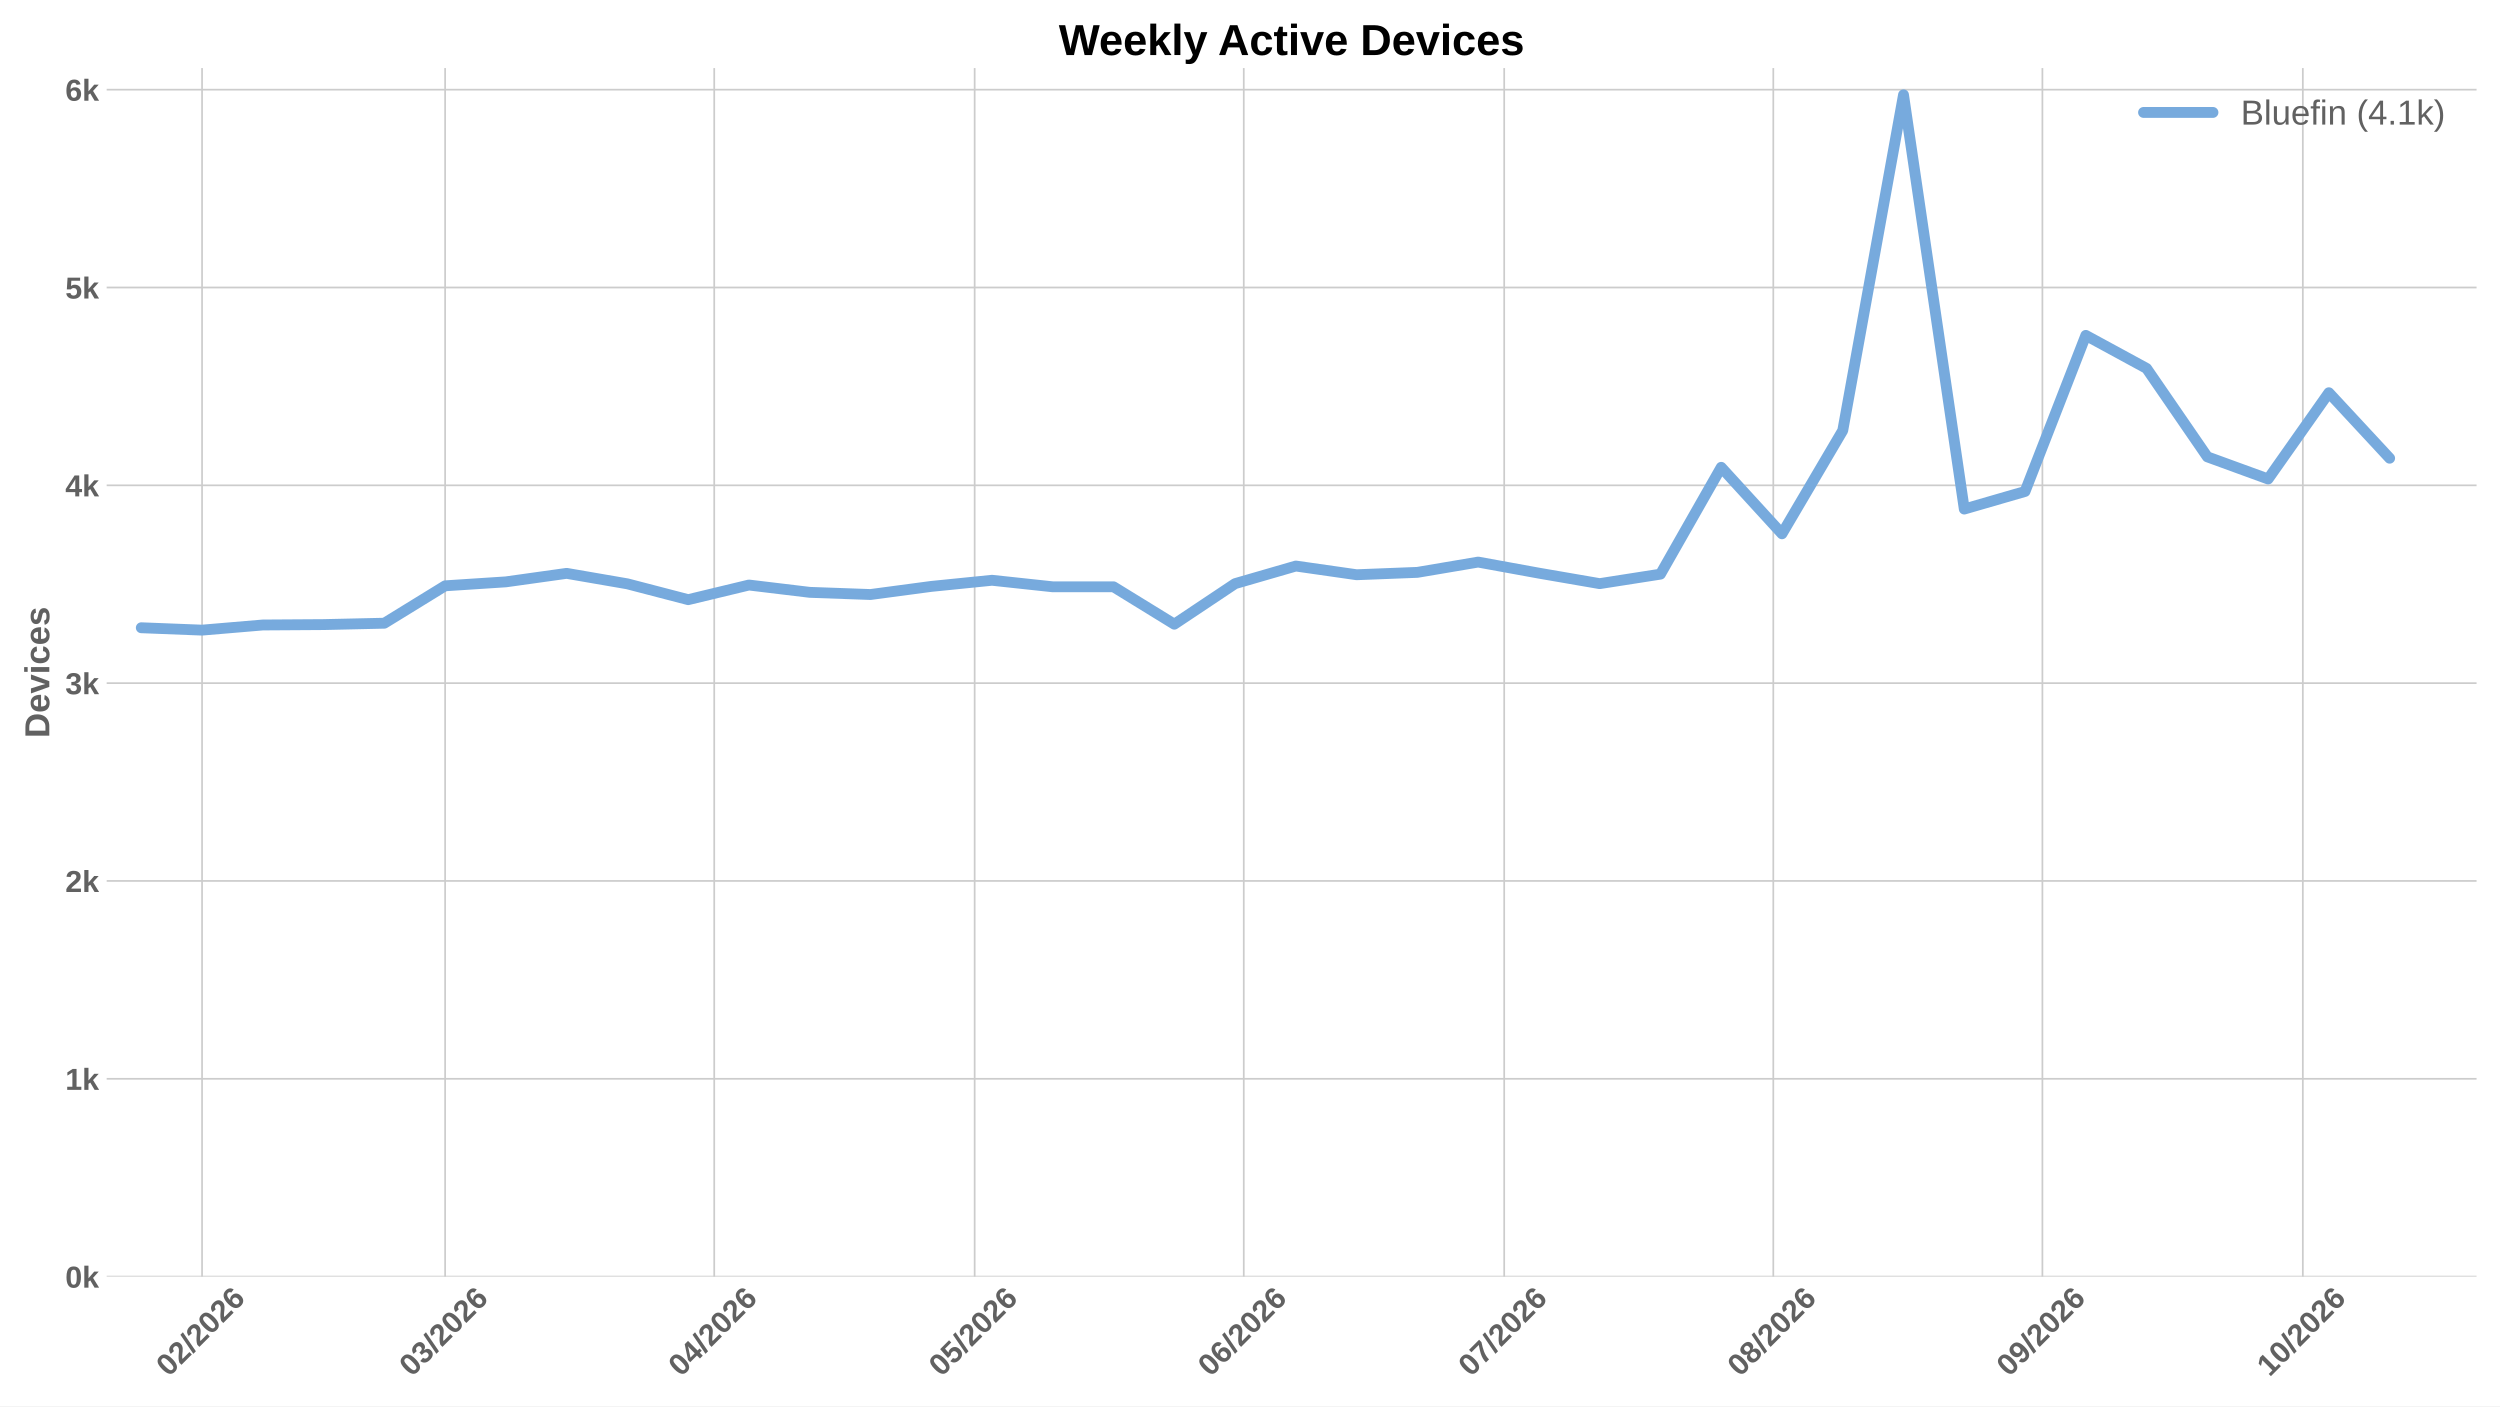
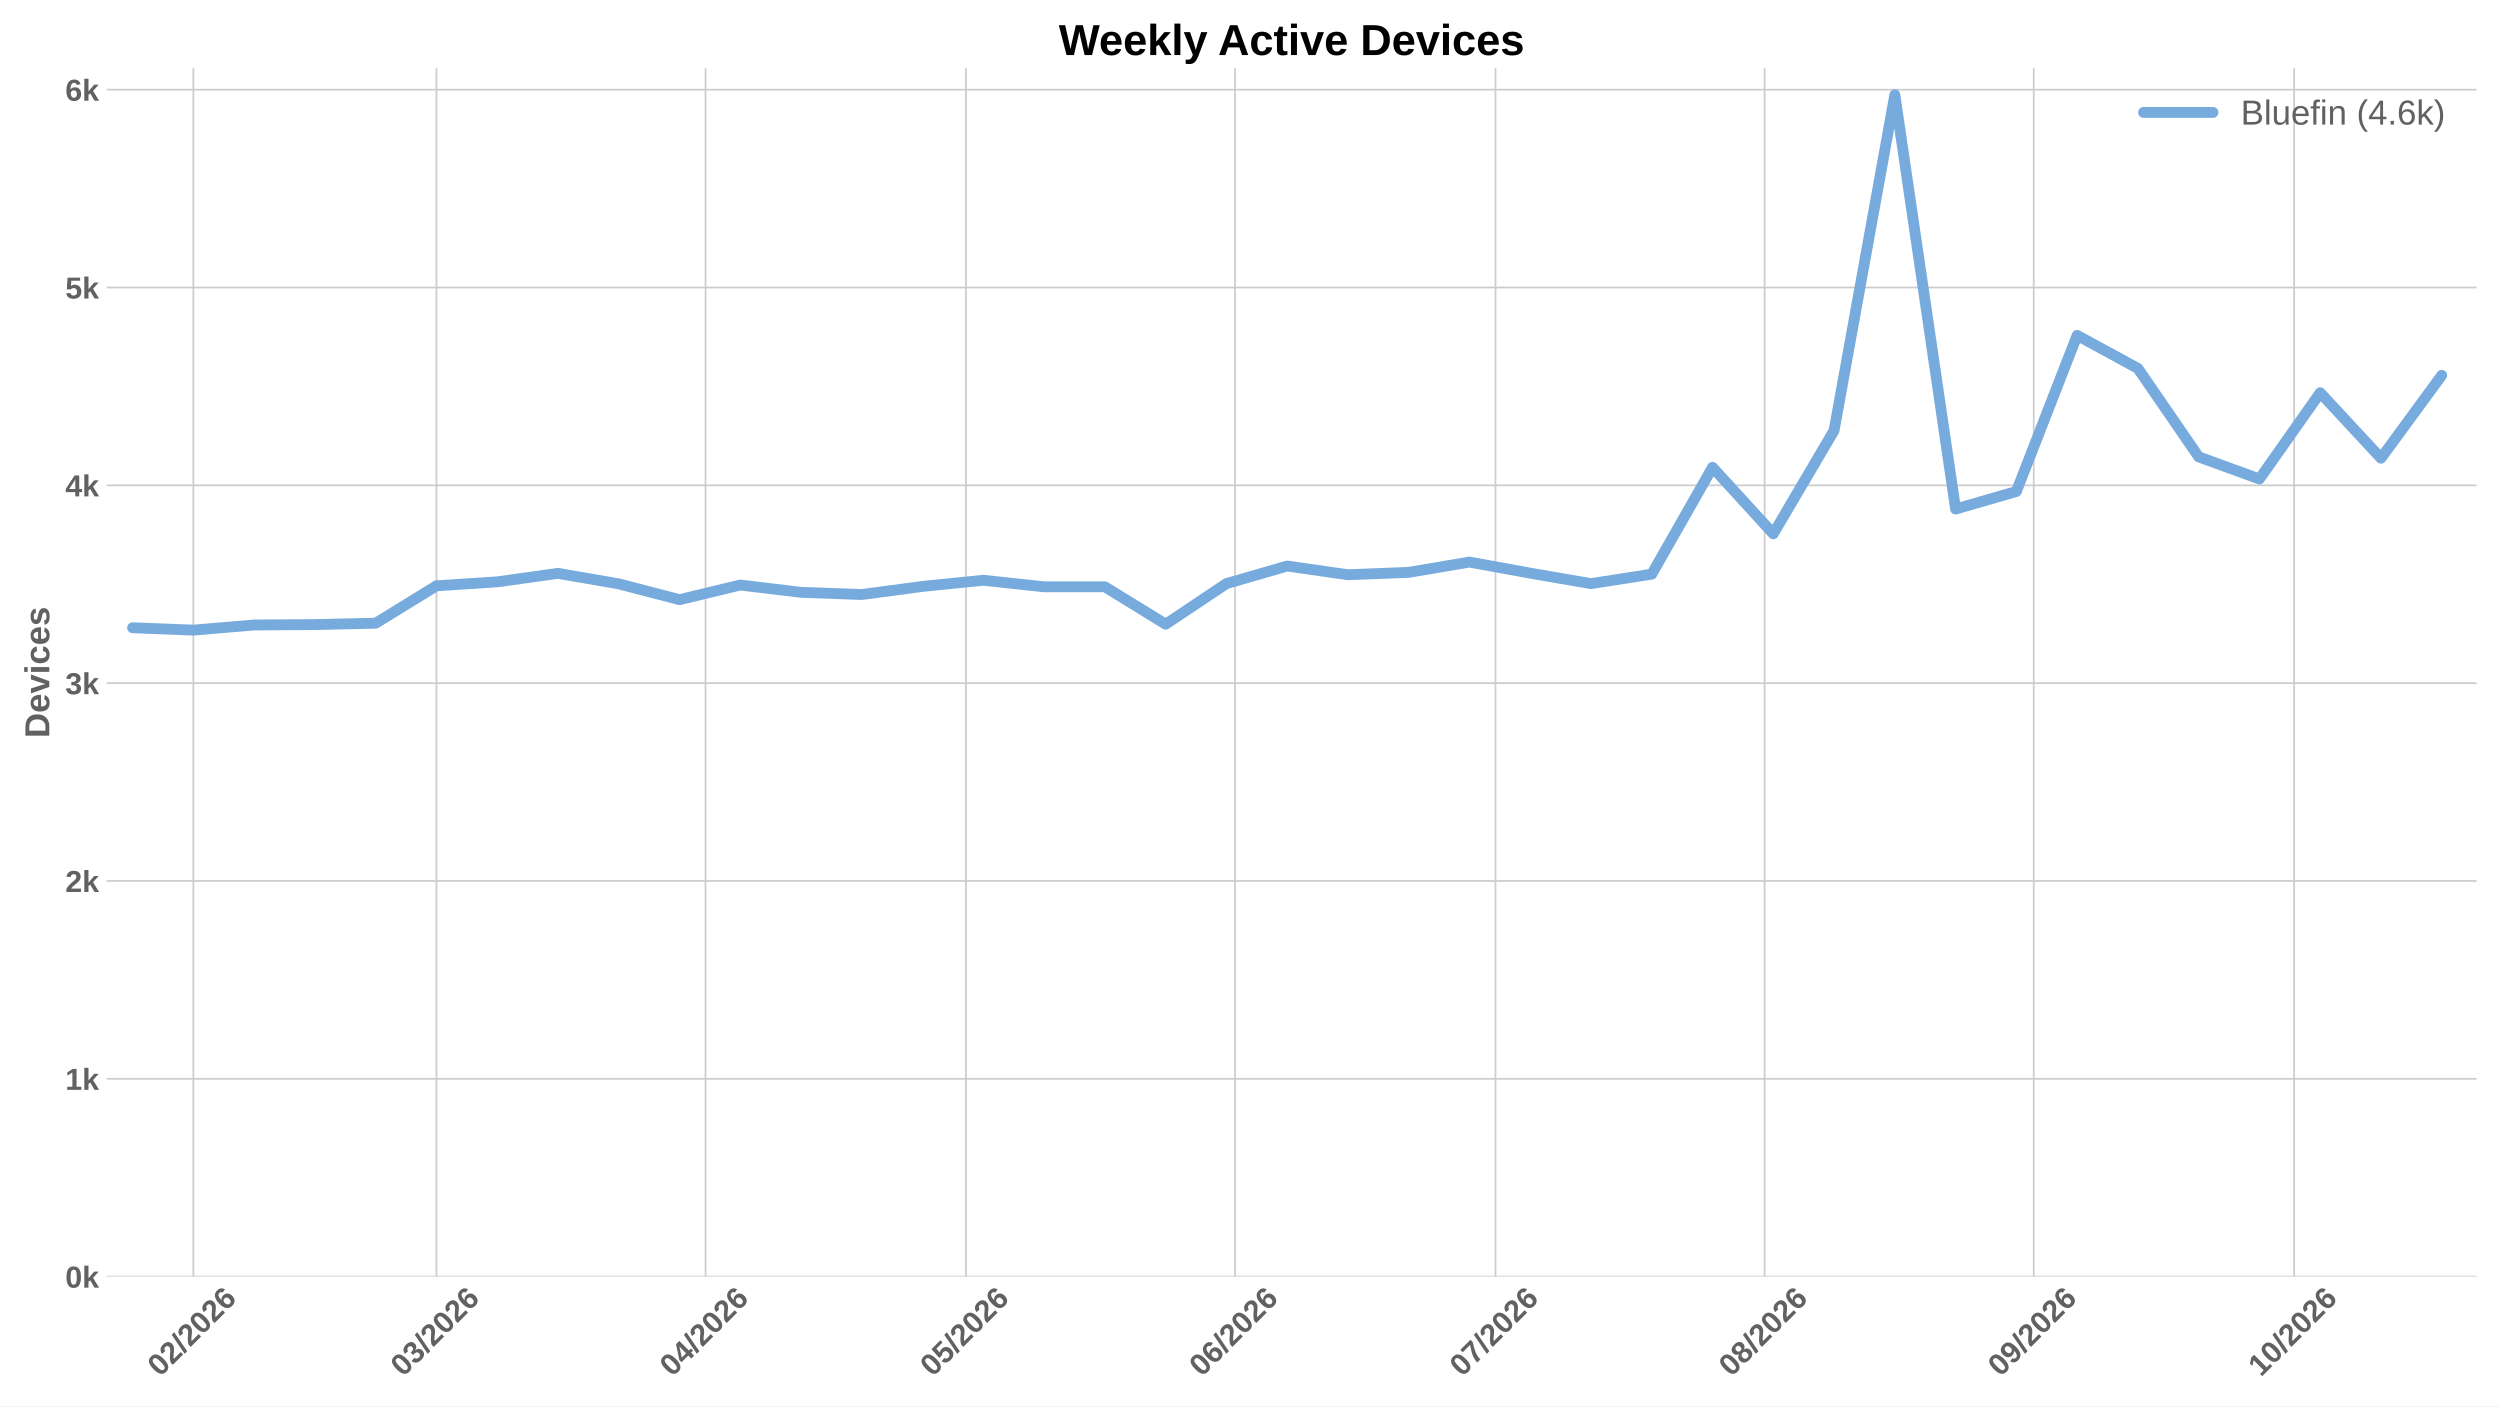
<svg xmlns="http://www.w3.org/2000/svg" xmlns:xlink="http://www.w3.org/1999/xlink" width="1152pt" height="648pt" viewBox="0 0 1152 648" version="1.1">
  <defs>
    <style type="text/css">*{stroke-linejoin: round; stroke-linecap: butt}</style>
  </defs>
  <g id="figure_1">
    <g id="patch_1">
      <path d="M 0 648  L 1152 648  L 1152 0  L 0 0  z " style="fill: #ffffff" />
    </g>
    <g id="axes_1">
      <g id="patch_2">
        <path d="M 49.156 588.262  L 1141.2 588.262  L 1141.2 31.361  L 49.156 31.361  z " style="fill: #ffffff" />
      </g>
      <g id="matplotlib.axis_1">
        <g id="xtick_1">
          <g id="line2d_1">
-             <path d="M 93.106 588.262  L 93.106 31.361  " clip-path="url(#p5985032cb1)" style="fill: none; stroke: #cccccc; stroke-width: 0.8; stroke-linecap: round" />
+             <path d="M 89.107 588.262  L 89.107 31.361  " clip-path="url(#pa1cce98c29)" style="fill: none; stroke: #cccccc; stroke-width: 0.8; stroke-linecap: round" />
          </g>
          <g id="line2d_2" />
          <g id="text_1">
-             <g style="fill: #616161" transform="translate(77.77791 634.7498) rotate(-45) scale(0.14 -0.14)">
+             <g style="fill: #616161" transform="translate(73.77824 634.7498) rotate(-45) scale(0.14 -0.14)">
              <defs>
                <path id="LiberationSans-Bold-13" d="M 3297 2203  Q 3297 1088 2914 512  Q 2531 -63 1766 -63  Q 253 -63 253 2203  Q 253 2994 418 3494  Q 584 3994 915 4231  Q 1247 4469 1791 4469  Q 2572 4469 2934 3903  Q 3297 3338 3297 2203  z M 2416 2203  Q 2416 2813 2356 3150  Q 2297 3488 2165 3634  Q 2034 3781 1784 3781  Q 1519 3781 1383 3632  Q 1247 3484 1189 3148  Q 1131 2813 1131 2203  Q 1131 1600 1192 1261  Q 1253 922 1386 775  Q 1519 628 1772 628  Q 2022 628 2158 783  Q 2294 938 2355 1278  Q 2416 1619 2416 2203  z " transform="scale(0.015625)" />
                <path id="LiberationSans-Bold-15" d="M 222 0  L 222 609  Q 394 988 711 1347  Q 1028 1706 1509 2097  Q 1972 2472 2158 2715  Q 2344 2959 2344 3194  Q 2344 3769 1766 3769  Q 1484 3769 1336 3617  Q 1188 3466 1144 3163  L 259 3213  Q 334 3825 717 4147  Q 1100 4469 1759 4469  Q 2472 4469 2853 4144  Q 3234 3819 3234 3231  Q 3234 2922 3112 2672  Q 2991 2422 2800 2211  Q 2609 2000 2376 1815  Q 2144 1631 1925 1456  Q 1706 1281 1526 1103  Q 1347 925 1259 722  L 3303 722  L 3303 0  L 222 0  z " transform="scale(0.015625)" />
                <path id="LiberationSans-Bold-12" d="M 63 -128  L 972 4638  L 1716 4638  L 822 -128  L 63 -128  z " transform="scale(0.015625)" />
                <path id="LiberationSans-Bold-19" d="M 3328 1441  Q 3328 738 2934 337  Q 2541 -63 1847 -63  Q 1069 -63 651 482  Q 234 1028 234 2100  Q 234 3278 657 3873  Q 1081 4469 1869 4469  Q 2428 4469 2751 4222  Q 3075 3975 3209 3456  L 2381 3341  Q 2263 3775 1850 3775  Q 1497 3775 1295 3422  Q 1094 3069 1094 2350  Q 1234 2584 1484 2709  Q 1734 2834 2050 2834  Q 2641 2834 2984 2459  Q 3328 2084 3328 1441  z M 2447 1416  Q 2447 1791 2273 1989  Q 2100 2188 1797 2188  Q 1506 2188 1331 2002  Q 1156 1816 1156 1509  Q 1156 1125 1339 873  Q 1522 622 1819 622  Q 2116 622 2281 833  Q 2447 1044 2447 1416  z " transform="scale(0.015625)" />
              </defs>
              <use xlink:href="#LiberationSans-Bold-13" />
              <use xlink:href="#LiberationSans-Bold-15" transform="translate(55.60938 0)" />
              <use xlink:href="#LiberationSans-Bold-12" transform="translate(111.2188 0)" />
              <use xlink:href="#LiberationSans-Bold-15" transform="translate(139 0)" />
              <use xlink:href="#LiberationSans-Bold-13" transform="translate(194.6094 0)" />
              <use xlink:href="#LiberationSans-Bold-15" transform="translate(250.2188 0)" />
              <use xlink:href="#LiberationSans-Bold-19" transform="translate(305.8281 0)" />
            </g>
          </g>
        </g>
        <g id="xtick_2">
          <g id="line2d_3">
-             <path d="M 205.111 588.262  L 205.111 31.361  " clip-path="url(#p5985032cb1)" style="fill: none; stroke: #cccccc; stroke-width: 0.8; stroke-linecap: round" />
+             <path d="M 201.111 588.262  L 201.111 31.361  " clip-path="url(#pa1cce98c29)" style="fill: none; stroke: #cccccc; stroke-width: 0.8; stroke-linecap: round" />
          </g>
          <g id="line2d_4" />
          <g id="text_2">
-             <g style="fill: #616161" transform="translate(189.7825 634.7498) rotate(-45) scale(0.14 -0.14)">
+             <g style="fill: #616161" transform="translate(185.7828 634.7498) rotate(-45) scale(0.14 -0.14)">
              <defs>
                <path id="LiberationSans-Bold-16" d="M 3328 1222  Q 3328 603 2922 265  Q 2516 -72 1766 -72  Q 1056 -72 637 254  Q 219 581 147 1197  L 1041 1275  Q 1125 641 1763 641  Q 2078 641 2253 797  Q 2428 953 2428 1275  Q 2428 1569 2215 1725  Q 2003 1881 1584 1881  L 1278 1881  L 1278 2591  L 1566 2591  Q 1944 2591 2134 2745  Q 2325 2900 2325 3188  Q 2325 3459 2173 3614  Q 2022 3769 1731 3769  Q 1459 3769 1292 3619  Q 1125 3469 1100 3194  L 222 3256  Q 291 3825 694 4147  Q 1097 4469 1747 4469  Q 2438 4469 2827 4158  Q 3216 3847 3216 3297  Q 3216 2884 2973 2618  Q 2731 2353 2275 2266  L 2275 2253  Q 2781 2194 3054 1920  Q 3328 1647 3328 1222  z " transform="scale(0.015625)" />
              </defs>
              <use xlink:href="#LiberationSans-Bold-13" />
              <use xlink:href="#LiberationSans-Bold-16" transform="translate(55.60938 0)" />
              <use xlink:href="#LiberationSans-Bold-12" transform="translate(111.2188 0)" />
              <use xlink:href="#LiberationSans-Bold-15" transform="translate(139 0)" />
              <use xlink:href="#LiberationSans-Bold-13" transform="translate(194.6094 0)" />
              <use xlink:href="#LiberationSans-Bold-15" transform="translate(250.2188 0)" />
              <use xlink:href="#LiberationSans-Bold-19" transform="translate(305.8281 0)" />
            </g>
          </g>
        </g>
        <g id="xtick_3">
          <g id="line2d_5">
-             <path d="M 329.116 588.262  L 329.116 31.361  " clip-path="url(#p5985032cb1)" style="fill: none; stroke: #cccccc; stroke-width: 0.8; stroke-linecap: round" />
+             <path d="M 325.116 588.262  L 325.116 31.361  " clip-path="url(#pa1cce98c29)" style="fill: none; stroke: #cccccc; stroke-width: 0.8; stroke-linecap: round" />
          </g>
          <g id="line2d_6" />
          <g id="text_3">
-             <g style="fill: #616161" transform="translate(313.7875 634.7498) rotate(-45) scale(0.14 -0.14)">
+             <g style="fill: #616161" transform="translate(309.7878 634.7498) rotate(-45) scale(0.14 -0.14)">
              <defs>
                <path id="LiberationSans-Bold-17" d="M 2938 897  L 2938 0  L 2100 0  L 2100 897  L 97 897  L 97 1556  L 1956 4403  L 2938 4403  L 2938 1550  L 3525 1550  L 3525 897  L 2938 897  z M 2100 2991  Q 2100 3159 2111 3356  Q 2122 3553 2128 3609  Q 2047 3434 1834 3103  L 813 1550  L 2100 1550  L 2100 2991  z " transform="scale(0.015625)" />
              </defs>
              <use xlink:href="#LiberationSans-Bold-13" />
              <use xlink:href="#LiberationSans-Bold-17" transform="translate(55.60938 0)" />
              <use xlink:href="#LiberationSans-Bold-12" transform="translate(111.2188 0)" />
              <use xlink:href="#LiberationSans-Bold-15" transform="translate(139 0)" />
              <use xlink:href="#LiberationSans-Bold-13" transform="translate(194.6094 0)" />
              <use xlink:href="#LiberationSans-Bold-15" transform="translate(250.2188 0)" />
              <use xlink:href="#LiberationSans-Bold-19" transform="translate(305.8281 0)" />
            </g>
          </g>
        </g>
        <g id="xtick_4">
          <g id="line2d_7">
-             <path d="M 449.121 588.262  L 449.121 31.361  " clip-path="url(#p5985032cb1)" style="fill: none; stroke: #cccccc; stroke-width: 0.8; stroke-linecap: round" />
+             <path d="M 445.121 588.262  L 445.121 31.361  " clip-path="url(#pa1cce98c29)" style="fill: none; stroke: #cccccc; stroke-width: 0.8; stroke-linecap: round" />
          </g>
          <g id="line2d_8" />
          <g id="text_4">
-             <g style="fill: #616161" transform="translate(433.7924 634.7498) rotate(-45) scale(0.14 -0.14)">
+             <g style="fill: #616161" transform="translate(429.7927 634.7498) rotate(-45) scale(0.14 -0.14)">
              <defs>
                <path id="LiberationSans-Bold-18" d="M 3381 1466  Q 3381 766 2945 351  Q 2509 -63 1750 -63  Q 1088 -63 689 235  Q 291 534 197 1100  L 1075 1172  Q 1144 891 1319 762  Q 1494 634 1759 634  Q 2088 634 2283 843  Q 2478 1053 2478 1447  Q 2478 1794 2293 2001  Q 2109 2209 1778 2209  Q 1413 2209 1181 1925  L 325 1925  L 478 4403  L 3125 4403  L 3125 3750  L 1275 3750  L 1203 2638  Q 1522 2919 2000 2919  Q 2628 2919 3004 2528  Q 3381 2138 3381 1466  z " transform="scale(0.015625)" />
              </defs>
              <use xlink:href="#LiberationSans-Bold-13" />
              <use xlink:href="#LiberationSans-Bold-18" transform="translate(55.60938 0)" />
              <use xlink:href="#LiberationSans-Bold-12" transform="translate(111.2188 0)" />
              <use xlink:href="#LiberationSans-Bold-15" transform="translate(139 0)" />
              <use xlink:href="#LiberationSans-Bold-13" transform="translate(194.6094 0)" />
              <use xlink:href="#LiberationSans-Bold-15" transform="translate(250.2188 0)" />
              <use xlink:href="#LiberationSans-Bold-19" transform="translate(305.8281 0)" />
            </g>
          </g>
        </g>
        <g id="xtick_5">
          <g id="line2d_9">
-             <path d="M 573.126 588.262  L 573.126 31.361  " clip-path="url(#p5985032cb1)" style="fill: none; stroke: #cccccc; stroke-width: 0.8; stroke-linecap: round" />
+             <path d="M 569.126 588.262  L 569.126 31.361  " clip-path="url(#pa1cce98c29)" style="fill: none; stroke: #cccccc; stroke-width: 0.8; stroke-linecap: round" />
          </g>
          <g id="line2d_10" />
          <g id="text_5">
-             <g style="fill: #616161" transform="translate(557.7974 634.7498) rotate(-45) scale(0.14 -0.14)">
+             <g style="fill: #616161" transform="translate(553.7977 634.7498) rotate(-45) scale(0.14 -0.14)">
              <use xlink:href="#LiberationSans-Bold-13" />
              <use xlink:href="#LiberationSans-Bold-19" transform="translate(55.60938 0)" />
              <use xlink:href="#LiberationSans-Bold-12" transform="translate(111.2188 0)" />
              <use xlink:href="#LiberationSans-Bold-15" transform="translate(139 0)" />
              <use xlink:href="#LiberationSans-Bold-13" transform="translate(194.6094 0)" />
              <use xlink:href="#LiberationSans-Bold-15" transform="translate(250.2188 0)" />
              <use xlink:href="#LiberationSans-Bold-19" transform="translate(305.8281 0)" />
            </g>
          </g>
        </g>
        <g id="xtick_6">
          <g id="line2d_11">
-             <path d="M 693.131 588.262  L 693.131 31.361  " clip-path="url(#p5985032cb1)" style="fill: none; stroke: #cccccc; stroke-width: 0.8; stroke-linecap: round" />
+             <path d="M 689.131 588.262  L 689.131 31.361  " clip-path="url(#pa1cce98c29)" style="fill: none; stroke: #cccccc; stroke-width: 0.8; stroke-linecap: round" />
          </g>
          <g id="line2d_12" />
          <g id="text_6">
-             <g style="fill: #616161" transform="translate(677.8023 634.7498) rotate(-45) scale(0.14 -0.14)">
+             <g style="fill: #616161" transform="translate(673.8026 634.7498) rotate(-45) scale(0.14 -0.14)">
              <defs>
                <path id="LiberationSans-Bold-1a" d="M 3278 3706  Q 2981 3238 2717 2797  Q 2453 2356 2256 1911  Q 2059 1466 1945 995  Q 1831 525 1831 0  L 916 0  Q 916 550 1059 1064  Q 1203 1578 1475 2111  Q 1747 2644 2463 3681  L 275 3681  L 275 4403  L 3278 4403  L 3278 3706  z " transform="scale(0.015625)" />
              </defs>
              <use xlink:href="#LiberationSans-Bold-13" />
              <use xlink:href="#LiberationSans-Bold-1a" transform="translate(55.60938 0)" />
              <use xlink:href="#LiberationSans-Bold-12" transform="translate(111.2188 0)" />
              <use xlink:href="#LiberationSans-Bold-15" transform="translate(139 0)" />
              <use xlink:href="#LiberationSans-Bold-13" transform="translate(194.6094 0)" />
              <use xlink:href="#LiberationSans-Bold-15" transform="translate(250.2188 0)" />
              <use xlink:href="#LiberationSans-Bold-19" transform="translate(305.8281 0)" />
            </g>
          </g>
        </g>
        <g id="xtick_7">
          <g id="line2d_13">
-             <path d="M 817.136 588.262  L 817.136 31.361  " clip-path="url(#p5985032cb1)" style="fill: none; stroke: #cccccc; stroke-width: 0.8; stroke-linecap: round" />
+             <path d="M 813.136 588.262  L 813.136 31.361  " clip-path="url(#pa1cce98c29)" style="fill: none; stroke: #cccccc; stroke-width: 0.8; stroke-linecap: round" />
          </g>
          <g id="line2d_14" />
          <g id="text_7">
-             <g style="fill: #616161" transform="translate(801.8073 634.7498) rotate(-45) scale(0.14 -0.14)">
+             <g style="fill: #616161" transform="translate(797.8077 634.7498) rotate(-45) scale(0.14 -0.14)">
              <defs>
                <path id="LiberationSans-Bold-1b" d="M 3363 1241  Q 3363 622 2953 279  Q 2544 -63 1784 -63  Q 1031 -63 617 278  Q 203 619 203 1234  Q 203 1656 447 1945  Q 691 2234 1100 2303  L 1100 2316  Q 744 2394 525 2669  Q 306 2944 306 3303  Q 306 3844 689 4156  Q 1072 4469 1772 4469  Q 2488 4469 2870 4164  Q 3253 3859 3253 3297  Q 3253 2938 3036 2666  Q 2819 2394 2453 2322  L 2453 2309  Q 2878 2241 3120 1961  Q 3363 1681 3363 1241  z M 2350 3250  Q 2350 3563 2206 3708  Q 2063 3853 1772 3853  Q 1203 3853 1203 3250  Q 1203 2619 1778 2619  Q 2066 2619 2208 2766  Q 2350 2913 2350 3250  z M 2453 1313  Q 2453 2003 1766 2003  Q 1447 2003 1276 1822  Q 1106 1641 1106 1300  Q 1106 913 1275 734  Q 1444 556 1791 556  Q 2131 556 2292 734  Q 2453 913 2453 1313  z " transform="scale(0.015625)" />
              </defs>
              <use xlink:href="#LiberationSans-Bold-13" />
              <use xlink:href="#LiberationSans-Bold-1b" transform="translate(55.60938 0)" />
              <use xlink:href="#LiberationSans-Bold-12" transform="translate(111.2188 0)" />
              <use xlink:href="#LiberationSans-Bold-15" transform="translate(139 0)" />
              <use xlink:href="#LiberationSans-Bold-13" transform="translate(194.6094 0)" />
              <use xlink:href="#LiberationSans-Bold-15" transform="translate(250.2188 0)" />
              <use xlink:href="#LiberationSans-Bold-19" transform="translate(305.8281 0)" />
            </g>
          </g>
        </g>
        <g id="xtick_8">
          <g id="line2d_15">
-             <path d="M 941.141 588.262  L 941.141 31.361  " clip-path="url(#p5985032cb1)" style="fill: none; stroke: #cccccc; stroke-width: 0.8; stroke-linecap: round" />
+             <path d="M 937.141 588.262  L 937.141 31.361  " clip-path="url(#pa1cce98c29)" style="fill: none; stroke: #cccccc; stroke-width: 0.8; stroke-linecap: round" />
          </g>
          <g id="line2d_16" />
          <g id="text_8">
-             <g style="fill: #616161" transform="translate(925.8124 634.7498) rotate(-45) scale(0.14 -0.14)">
+             <g style="fill: #616161" transform="translate(921.8127 634.7498) rotate(-45) scale(0.14 -0.14)">
              <defs>
                <path id="LiberationSans-Bold-1c" d="M 3322 2272  Q 3322 1100 2894 518  Q 2466 -63 1678 -63  Q 1097 -63 767 185  Q 438 434 300 972  L 1125 1088  Q 1247 628 1688 628  Q 2056 628 2254 981  Q 2453 1334 2459 2028  Q 2341 1794 2070 1661  Q 1800 1528 1488 1528  Q 906 1528 564 1923  Q 222 2319 222 2994  Q 222 3688 623 4078  Q 1025 4469 1759 4469  Q 2550 4469 2936 3920  Q 3322 3372 3322 2272  z M 2394 2888  Q 2394 3297 2214 3539  Q 2034 3781 1738 3781  Q 1447 3781 1280 3570  Q 1113 3359 1113 2988  Q 1113 2622 1278 2401  Q 1444 2181 1741 2181  Q 2022 2181 2208 2373  Q 2394 2566 2394 2888  z " transform="scale(0.015625)" />
              </defs>
              <use xlink:href="#LiberationSans-Bold-13" />
              <use xlink:href="#LiberationSans-Bold-1c" transform="translate(55.60938 0)" />
              <use xlink:href="#LiberationSans-Bold-12" transform="translate(111.2188 0)" />
              <use xlink:href="#LiberationSans-Bold-15" transform="translate(139 0)" />
              <use xlink:href="#LiberationSans-Bold-13" transform="translate(194.6094 0)" />
              <use xlink:href="#LiberationSans-Bold-15" transform="translate(250.2188 0)" />
              <use xlink:href="#LiberationSans-Bold-19" transform="translate(305.8281 0)" />
            </g>
          </g>
        </g>
        <g id="xtick_9">
          <g id="line2d_17">
-             <path d="M 1061.146 588.262  L 1061.146 31.361  " clip-path="url(#p5985032cb1)" style="fill: none; stroke: #cccccc; stroke-width: 0.8; stroke-linecap: round" />
+             <path d="M 1057.146 588.262  L 1057.146 31.361  " clip-path="url(#pa1cce98c29)" style="fill: none; stroke: #cccccc; stroke-width: 0.8; stroke-linecap: round" />
          </g>
          <g id="line2d_18" />
          <g id="text_9">
-             <g style="fill: #616161" transform="translate(1045.817 634.7498) rotate(-45) scale(0.14 -0.14)">
+             <g style="fill: #616161" transform="translate(1041.818 634.7498) rotate(-45) scale(0.14 -0.14)">
              <defs>
                <path id="LiberationSans-Bold-14" d="M 403 0  L 403 653  L 1494 653  L 1494 3656  L 438 2997  L 438 3688  L 1541 4403  L 2372 4403  L 2372 653  L 3381 653  L 3381 0  L 403 0  z " transform="scale(0.015625)" />
              </defs>
              <use xlink:href="#LiberationSans-Bold-14" />
              <use xlink:href="#LiberationSans-Bold-13" transform="translate(55.60938 0)" />
              <use xlink:href="#LiberationSans-Bold-12" transform="translate(111.2188 0)" />
              <use xlink:href="#LiberationSans-Bold-15" transform="translate(139 0)" />
              <use xlink:href="#LiberationSans-Bold-13" transform="translate(194.6094 0)" />
              <use xlink:href="#LiberationSans-Bold-15" transform="translate(250.2188 0)" />
              <use xlink:href="#LiberationSans-Bold-19" transform="translate(305.8281 0)" />
            </g>
          </g>
        </g>
      </g>
      <g id="matplotlib.axis_2">
        <g id="ytick_1">
          <g id="line2d_19">
-             <path d="M 49.156 588.262  L 1141.2 588.262  " clip-path="url(#p5985032cb1)" style="fill: none; stroke: #cccccc; stroke-width: 0.8; stroke-linecap: round" />
+             <path d="M 49.156 588.262  L 1141.2 588.262  " clip-path="url(#pa1cce98c29)" style="fill: none; stroke: #cccccc; stroke-width: 0.8; stroke-linecap: round" />
          </g>
          <g id="line2d_20" />
          <g id="text_10">
            <g style="fill: #616161" transform="translate(30.085 593.3584) scale(0.14 -0.14)">
              <defs>
                <path id="LiberationSans-Bold-4e" d="M 2606 0  L 1703 1531  L 1325 1269  L 1325 0  L 447 0  L 447 4638  L 1325 4638  L 1325 1981  L 2531 3381  L 3475 3381  L 2288 2063  L 3566 0  L 2606 0  z " transform="scale(0.015625)" />
              </defs>
              <use xlink:href="#LiberationSans-Bold-13" />
              <use xlink:href="#LiberationSans-Bold-4e" transform="translate(55.60938 0)" />
            </g>
          </g>
        </g>
        <g id="ytick_2">
          <g id="line2d_21">
-             <path d="M 49.156 497.106  L 1141.2 497.106  " clip-path="url(#p5985032cb1)" style="fill: none; stroke: #cccccc; stroke-width: 0.8; stroke-linecap: round" />
+             <path d="M 49.156 497.106  L 1141.2 497.106  " clip-path="url(#pa1cce98c29)" style="fill: none; stroke: #cccccc; stroke-width: 0.8; stroke-linecap: round" />
          </g>
          <g id="line2d_22" />
          <g id="text_11">
            <g style="fill: #616161" transform="translate(30.085 502.2021) scale(0.14 -0.14)">
              <use xlink:href="#LiberationSans-Bold-14" />
              <use xlink:href="#LiberationSans-Bold-4e" transform="translate(55.60938 0)" />
            </g>
          </g>
        </g>
        <g id="ytick_3">
          <g id="line2d_23">
-             <path d="M 49.156 405.949  L 1141.2 405.949  " clip-path="url(#p5985032cb1)" style="fill: none; stroke: #cccccc; stroke-width: 0.8; stroke-linecap: round" />
+             <path d="M 49.156 405.949  L 1141.2 405.949  " clip-path="url(#pa1cce98c29)" style="fill: none; stroke: #cccccc; stroke-width: 0.8; stroke-linecap: round" />
          </g>
          <g id="line2d_24" />
          <g id="text_12">
            <g style="fill: #616161" transform="translate(30.085 411.0457) scale(0.14 -0.14)">
              <use xlink:href="#LiberationSans-Bold-15" />
              <use xlink:href="#LiberationSans-Bold-4e" transform="translate(55.60938 0)" />
            </g>
          </g>
        </g>
        <g id="ytick_4">
          <g id="line2d_25">
-             <path d="M 49.156 314.793  L 1141.2 314.793  " clip-path="url(#p5985032cb1)" style="fill: none; stroke: #cccccc; stroke-width: 0.8; stroke-linecap: round" />
+             <path d="M 49.156 314.793  L 1141.2 314.793  " clip-path="url(#pa1cce98c29)" style="fill: none; stroke: #cccccc; stroke-width: 0.8; stroke-linecap: round" />
          </g>
          <g id="line2d_26" />
          <g id="text_13">
            <g style="fill: #616161" transform="translate(30.085 319.8893) scale(0.14 -0.14)">
              <use xlink:href="#LiberationSans-Bold-16" />
              <use xlink:href="#LiberationSans-Bold-4e" transform="translate(55.60938 0)" />
            </g>
          </g>
        </g>
        <g id="ytick_5">
          <g id="line2d_27">
-             <path d="M 49.156 223.637  L 1141.2 223.637  " clip-path="url(#p5985032cb1)" style="fill: none; stroke: #cccccc; stroke-width: 0.8; stroke-linecap: round" />
+             <path d="M 49.156 223.637  L 1141.2 223.637  " clip-path="url(#pa1cce98c29)" style="fill: none; stroke: #cccccc; stroke-width: 0.8; stroke-linecap: round" />
          </g>
          <g id="line2d_28" />
          <g id="text_14">
            <g style="fill: #616161" transform="translate(30.085 228.7329) scale(0.14 -0.14)">
              <use xlink:href="#LiberationSans-Bold-17" />
              <use xlink:href="#LiberationSans-Bold-4e" transform="translate(55.60938 0)" />
            </g>
          </g>
        </g>
        <g id="ytick_6">
          <g id="line2d_29">
-             <path d="M 49.156 132.48  L 1141.2 132.48  " clip-path="url(#p5985032cb1)" style="fill: none; stroke: #cccccc; stroke-width: 0.8; stroke-linecap: round" />
+             <path d="M 49.156 132.48  L 1141.2 132.48  " clip-path="url(#pa1cce98c29)" style="fill: none; stroke: #cccccc; stroke-width: 0.8; stroke-linecap: round" />
          </g>
          <g id="line2d_30" />
          <g id="text_15">
            <g style="fill: #616161" transform="translate(30.085 137.5765) scale(0.14 -0.14)">
              <use xlink:href="#LiberationSans-Bold-18" />
              <use xlink:href="#LiberationSans-Bold-4e" transform="translate(55.60938 0)" />
            </g>
          </g>
        </g>
        <g id="ytick_7">
          <g id="line2d_31">
-             <path d="M 49.156 41.324  L 1141.2 41.324  " clip-path="url(#p5985032cb1)" style="fill: none; stroke: #cccccc; stroke-width: 0.8; stroke-linecap: round" />
+             <path d="M 49.156 41.324  L 1141.2 41.324  " clip-path="url(#pa1cce98c29)" style="fill: none; stroke: #cccccc; stroke-width: 0.8; stroke-linecap: round" />
          </g>
          <g id="line2d_32" />
          <g id="text_16">
            <g style="fill: #616161" transform="translate(30.085 46.42013) scale(0.14 -0.14)">
              <use xlink:href="#LiberationSans-Bold-19" />
              <use xlink:href="#LiberationSans-Bold-4e" transform="translate(55.60938 0)" />
            </g>
          </g>
        </g>
        <g id="text_17">
          <g style="fill: #616161" transform="translate(22.71781 340.0552) rotate(-90) scale(0.16 -0.16)">
            <defs>
              <path id="LiberationSans-Bold-27" d="M 4353 2234  Q 4353 1553 4086 1045  Q 3819 538 3330 269  Q 2841 0 2209 0  L 428 0  L 428 4403  L 2022 4403  Q 3134 4403 3743 3842  Q 4353 3281 4353 2234  z M 3425 2234  Q 3425 2944 3056 3317  Q 2688 3691 2003 3691  L 1350 3691  L 1350 713  L 2131 713  Q 2725 713 3075 1122  Q 3425 1531 3425 2234  z " transform="scale(0.015625)" />
              <path id="LiberationSans-Bold-48" d="M 1831 -63  Q 1069 -63 659 389  Q 250 841 250 1706  Q 250 2544 665 2994  Q 1081 3444 1844 3444  Q 2572 3444 2956 2961  Q 3341 2478 3341 1547  L 3341 1522  L 1172 1522  Q 1172 1028 1355 776  Q 1538 525 1875 525  Q 2341 525 2463 928  L 3291 856  Q 2931 -63 1831 -63  z M 1831 2891  Q 1522 2891 1355 2675  Q 1188 2459 1178 2072  L 2491 2072  Q 2466 2481 2294 2686  Q 2122 2891 1831 2891  z " transform="scale(0.015625)" />
              <path id="LiberationSans-Bold-59" d="M 2284 0  L 1234 0  L 25 3381  L 953 3381  L 1544 1491  Q 1591 1334 1766 709  Q 1797 838 1894 1159  Q 1991 1481 2613 3381  L 3531 3381  L 2284 0  z " transform="scale(0.015625)" />
              <path id="LiberationSans-Bold-4c" d="M 447 3991  L 447 4638  L 1325 4638  L 1325 3991  L 447 3991  z M 447 0  L 447 3381  L 1325 3381  L 1325 0  L 447 0  z " transform="scale(0.015625)" />
              <path id="LiberationSans-Bold-46" d="M 1856 -63  Q 1088 -63 669 395  Q 250 853 250 1672  Q 250 2509 672 2976  Q 1094 3444 1869 3444  Q 2466 3444 2856 3144  Q 3247 2844 3347 2316  L 2463 2272  Q 2425 2531 2275 2686  Q 2125 2841 1850 2841  Q 1172 2841 1172 1706  Q 1172 538 1863 538  Q 2113 538 2281 695  Q 2450 853 2491 1166  L 3372 1125  Q 3325 778 3123 506  Q 2922 234 2594 85  Q 2266 -63 1856 -63  z " transform="scale(0.015625)" />
              <path id="LiberationSans-Bold-56" d="M 3297 988  Q 3297 497 2895 217  Q 2494 -63 1784 -63  Q 1088 -63 717 157  Q 347 378 225 844  L 997 959  Q 1063 719 1223 619  Q 1384 519 1784 519  Q 2153 519 2322 612  Q 2491 706 2491 906  Q 2491 1069 2355 1164  Q 2219 1259 1894 1325  Q 1150 1472 890 1598  Q 631 1725 495 1926  Q 359 2128 359 2422  Q 359 2906 732 3176  Q 1106 3447 1791 3447  Q 2394 3447 2761 3212  Q 3128 2978 3219 2534  L 2441 2453  Q 2403 2659 2256 2761  Q 2109 2863 1791 2863  Q 1478 2863 1322 2783  Q 1166 2703 1166 2516  Q 1166 2369 1286 2283  Q 1406 2197 1691 2141  Q 2088 2059 2395 1973  Q 2703 1888 2889 1769  Q 3075 1650 3186 1464  Q 3297 1278 3297 988  z " transform="scale(0.015625)" />
            </defs>
            <use xlink:href="#LiberationSans-Bold-27" />
            <use xlink:href="#LiberationSans-Bold-48" transform="translate(72.21875 0)" />
            <use xlink:href="#LiberationSans-Bold-59" transform="translate(127.8281 0)" />
            <use xlink:href="#LiberationSans-Bold-4c" transform="translate(183.4375 0)" />
            <use xlink:href="#LiberationSans-Bold-46" transform="translate(211.2188 0)" />
            <use xlink:href="#LiberationSans-Bold-48" transform="translate(266.8281 0)" />
            <use xlink:href="#LiberationSans-Bold-56" transform="translate(322.4375 0)" />
          </g>
        </g>
      </g>
      <g id="line2d_33">
-         <path d="M 65.105 289.269  L 93.106 290.363  L 121.107 287.993  L 149.109 287.811  L 177.11 287.173  L 205.111 269.944  L 233.112 268.121  L 261.113 264.201  L 289.114 269.033  L 317.115 276.325  L 345.117 269.58  L 373.118 272.952  L 401.119 273.955  L 429.12 270.218  L 457.121 267.392  L 485.122 270.4  L 513.123 270.4  L 541.124 287.628  L 569.126 268.941  L 597.127 260.829  L 625.128 264.839  L 653.129 263.746  L 681.13 259.005  L 709.131 264.11  L 737.132 268.941  L 765.134 264.566  L 793.135 215.341  L 821.136 245.97  L 849.137 198.386  L 877.138 43.694  L 905.139 234.575  L 933.14 226.463  L 961.142 154.54  L 989.143 169.763  L 1017.144 210.51  L 1045.145 220.72  L 1073.146 180.976  L 1101.147 211.148  " clip-path="url(#p5985032cb1)" style="fill: none; stroke: #77aadd; stroke-width: 5; stroke-linecap: round" />
+         <path d="M 61.105 289.269  L 89.107 290.363  L 117.108 287.993  L 145.109 287.811  L 173.11 287.173  L 201.111 269.944  L 229.112 268.121  L 257.113 264.201  L 285.115 269.033  L 313.116 276.325  L 341.117 269.58  L 369.118 272.952  L 397.119 273.955  L 425.12 270.218  L 453.121 267.392  L 481.123 270.4  L 509.124 270.4  L 537.125 287.628  L 565.126 268.941  L 593.127 260.829  L 621.128 264.839  L 649.129 263.746  L 677.13 259.005  L 705.132 264.11  L 733.133 268.941  L 761.134 264.566  L 789.135 215.341  L 817.136 245.97  L 845.137 198.386  L 873.138 43.694  L 901.14 234.575  L 929.141 226.463  L 957.142 154.54  L 985.143 169.763  L 1013.144 210.51  L 1041.145 220.72  L 1069.146 180.976  L 1097.148 211.148  L 1125.149 172.954  " clip-path="url(#pa1cce98c29)" style="fill: none; stroke: #77aadd; stroke-width: 5; stroke-linecap: round" />
      </g>
      <g id="patch_3">
        <path d="M 49.156 588.262  L 49.156 31.361  " style="fill: none" />
      </g>
      <g id="patch_4">
        <path d="M 1141.2 588.262  L 1141.2 31.361  " style="fill: none" />
      </g>
      <g id="patch_5">
        <path d="M 49.156 588.262  L 1141.2 588.262  " style="fill: none" />
      </g>
      <g id="patch_6">
        <path d="M 49.156 31.361  L 1141.2 31.361  " style="fill: none" />
      </g>
      <g id="text_18">
        <g transform="translate(487.895 25.36055) scale(0.2 -0.2)">
          <defs>
            <path id="LiberationSans-Bold-3a" d="M 4897 0  L 3803 0  L 3206 2547  Q 3097 2997 3022 3488  Q 2947 3078 2900 2864  Q 2853 2650 2234 0  L 1141 0  L 6 4403  L 941 4403  L 1578 1559  L 1722 872  Q 1809 1306 1892 1701  Q 1975 2097 2516 4403  L 3547 4403  L 4103 2059  Q 4169 1797 4325 872  L 4403 1234  L 4569 1953  L 5100 4403  L 6034 4403  L 4897 0  z " transform="scale(0.015625)" />
            <path id="LiberationSans-Bold-4f" d="M 447 0  L 447 4638  L 1325 4638  L 1325 0  L 447 0  z " transform="scale(0.015625)" />
            <path id="LiberationSans-Bold-5c" d="M 884 -1328  Q 569 -1328 331 -1288  L 331 -663  Q 497 -688 634 -688  Q 822 -688 945 -628  Q 1069 -569 1167 -431  Q 1266 -294 1388 34  L 50 3381  L 978 3381  L 1509 1797  Q 1634 1456 1825 753  L 1903 1050  L 2106 1784  L 2606 3381  L 3525 3381  L 2188 -178  Q 1919 -828 1630 -1078  Q 1341 -1328 884 -1328  z " transform="scale(0.015625)" />
            <path id="LiberationSans-Bold-3" transform="scale(0.015625)" />
            <path id="LiberationSans-Bold-24" d="M 3541 0  L 3150 1125  L 1472 1125  L 1081 0  L 159 0  L 1766 4403  L 2853 4403  L 4453 0  L 3541 0  z M 2309 3725  L 2291 3656  Q 2259 3544 2215 3400  Q 2172 3256 1678 1819  L 2944 1819  L 2509 3084  L 2375 3509  L 2309 3725  z " transform="scale(0.015625)" />
            <path id="LiberationSans-Bold-57" d="M 1313 -56  Q 925 -56 715 155  Q 506 366 506 794  L 506 2788  L 78 2788  L 78 3381  L 550 3381  L 825 4175  L 1375 4175  L 1375 3381  L 2016 3381  L 2016 2788  L 1375 2788  L 1375 1031  Q 1375 784 1469 667  Q 1563 550 1759 550  Q 1863 550 2053 594  L 2053 50  Q 1728 -56 1313 -56  z " transform="scale(0.015625)" />
          </defs>
          <use xlink:href="#LiberationSans-Bold-3a" />
          <use xlink:href="#LiberationSans-Bold-48" transform="translate(92.57812 0)" />
          <use xlink:href="#LiberationSans-Bold-48" transform="translate(148.1875 0)" />
          <use xlink:href="#LiberationSans-Bold-4e" transform="translate(203.7969 0)" />
          <use xlink:href="#LiberationSans-Bold-4f" transform="translate(259.4062 0)" />
          <use xlink:href="#LiberationSans-Bold-5c" transform="translate(287.1875 0)" />
          <use xlink:href="#LiberationSans-Bold-3" transform="translate(342.7969 0)" />
          <use xlink:href="#LiberationSans-Bold-24" transform="translate(366.875 0)" />
          <use xlink:href="#LiberationSans-Bold-46" transform="translate(439.0938 0)" />
          <use xlink:href="#LiberationSans-Bold-57" transform="translate(494.7031 0)" />
          <use xlink:href="#LiberationSans-Bold-4c" transform="translate(528 0)" />
          <use xlink:href="#LiberationSans-Bold-59" transform="translate(555.7812 0)" />
          <use xlink:href="#LiberationSans-Bold-48" transform="translate(611.3906 0)" />
          <use xlink:href="#LiberationSans-Bold-3" transform="translate(667 0)" />
          <use xlink:href="#LiberationSans-Bold-27" transform="translate(694.7812 0)" />
          <use xlink:href="#LiberationSans-Bold-48" transform="translate(767 0)" />
          <use xlink:href="#LiberationSans-Bold-59" transform="translate(822.6094 0)" />
          <use xlink:href="#LiberationSans-Bold-4c" transform="translate(878.2188 0)" />
          <use xlink:href="#LiberationSans-Bold-46" transform="translate(906 0)" />
          <use xlink:href="#LiberationSans-Bold-48" transform="translate(961.6094 0)" />
          <use xlink:href="#LiberationSans-Bold-56" transform="translate(1017.219 0)" />
        </g>
      </g>
      <g id="legend_1">
        <g id="line2d_34">
          <path d="M 987.74 51.809  L 1003.74 51.809  L 1019.74 51.809  " style="fill: none; stroke: #77aadd; stroke-width: 5; stroke-linecap: round" />
        </g>
        <g id="text_19">
          <g style="fill: #616161" transform="translate(1032.54 57.40898) scale(0.16 -0.16)">
            <defs>
              <path id="LiberationSans-25" d="M 3931 1241  Q 3931 653 3503 326  Q 3075 0 2313 0  L 525 0  L 525 4403  L 2125 4403  Q 3675 4403 3675 3334  Q 3675 2944 3456 2678  Q 3238 2413 2838 2322  Q 3363 2259 3647 1970  Q 3931 1681 3931 1241  z M 3075 3263  Q 3075 3619 2831 3772  Q 2588 3925 2125 3925  L 1122 3925  L 1122 2531  L 2125 2531  Q 2603 2531 2839 2711  Q 3075 2891 3075 3263  z M 3328 1288  Q 3328 2066 2234 2066  L 1122 2066  L 1122 478  L 2281 478  Q 2828 478 3078 681  Q 3328 884 3328 1288  z " transform="scale(0.015625)" />
              <path id="LiberationSans-4f" d="M 431 0  L 431 4638  L 994 4638  L 994 0  L 431 0  z " transform="scale(0.015625)" />
              <path id="LiberationSans-58" d="M 981 3381  L 981 1238  Q 981 903 1047 718  Q 1113 534 1256 453  Q 1400 372 1678 372  Q 2084 372 2318 650  Q 2553 928 2553 1422  L 2553 3381  L 3116 3381  L 3116 722  Q 3116 131 3134 0  L 2603 0  Q 2600 16 2597 84  Q 2594 153 2589 242  Q 2584 331 2578 578  L 2569 578  Q 2375 228 2120 82  Q 1866 -63 1488 -63  Q 931 -63 673 214  Q 416 491 416 1128  L 416 3381  L 981 3381  z " transform="scale(0.015625)" />
              <path id="LiberationSans-48" d="M 863 1572  Q 863 991 1103 675  Q 1344 359 1806 359  Q 2172 359 2392 506  Q 2613 653 2691 878  L 3184 738  Q 2881 -63 1806 -63  Q 1056 -63 664 384  Q 272 831 272 1713  Q 272 2550 664 2997  Q 1056 3444 1784 3444  Q 3275 3444 3275 1647  L 3275 1572  L 863 1572  z M 2694 2003  Q 2647 2538 2422 2783  Q 2197 3028 1775 3028  Q 1366 3028 1127 2754  Q 888 2481 869 2003  L 2694 2003  z " transform="scale(0.015625)" />
              <path id="LiberationSans-49" d="M 1128 2972  L 1128 0  L 566 0  L 566 2972  L 91 2972  L 91 3381  L 566 3381  L 566 3763  Q 566 4225 769 4428  Q 972 4631 1391 4631  Q 1625 4631 1788 4594  L 1788 4166  Q 1647 4191 1538 4191  Q 1322 4191 1225 4081  Q 1128 3972 1128 3684  L 1128 3381  L 1788 3381  L 1788 2972  L 1128 2972  z " transform="scale(0.015625)" />
              <path id="LiberationSans-4c" d="M 428 4100  L 428 4638  L 991 4638  L 991 4100  L 428 4100  z M 428 0  L 428 3381  L 991 3381  L 991 0  L 428 0  z " transform="scale(0.015625)" />
              <path id="LiberationSans-51" d="M 2578 0  L 2578 2144  Q 2578 2478 2512 2662  Q 2447 2847 2303 2928  Q 2159 3009 1881 3009  Q 1475 3009 1240 2731  Q 1006 2453 1006 1959  L 1006 0  L 444 0  L 444 2659  Q 444 3250 425 3381  L 956 3381  Q 959 3366 962 3297  Q 966 3228 970 3139  Q 975 3050 981 2803  L 991 2803  Q 1184 3153 1439 3298  Q 1694 3444 2072 3444  Q 2628 3444 2886 3167  Q 3144 2891 3144 2253  L 3144 0  L 2578 0  z " transform="scale(0.015625)" />
              <path id="LiberationSans-3" transform="scale(0.015625)" />
              <path id="LiberationSans-b" d="M 397 1663  Q 397 2566 680 3284  Q 963 4003 1550 4638  L 2094 4638  Q 1509 3988 1236 3256  Q 963 2525 963 1656  Q 963 791 1233 62  Q 1503 -666 2094 -1325  L 1550 -1325  Q 959 -688 678 32  Q 397 753 397 1650  L 397 1663  z " transform="scale(0.015625)" />
              <path id="LiberationSans-17" d="M 2753 997  L 2753 0  L 2222 0  L 2222 997  L 147 997  L 147 1434  L 2163 4403  L 2753 4403  L 2753 1441  L 3372 1441  L 3372 997  L 2753 997  z M 2222 3769  Q 2216 3750 2134 3603  Q 2053 3456 2013 3397  L 884 1734  L 716 1503  L 666 1441  L 2222 1441  L 2222 3769  z " transform="scale(0.015625)" />
              <path id="LiberationSans-11" d="M 584 0  L 584 684  L 1194 684  L 1194 0  L 584 0  z " transform="scale(0.015625)" />
-               <path id="LiberationSans-14" d="M 488 0  L 488 478  L 1609 478  L 1609 3866  L 616 3156  L 616 3688  L 1656 4403  L 2175 4403  L 2175 478  L 3247 478  L 3247 0  L 488 0  z " transform="scale(0.015625)" />
+               <path id="LiberationSans-19" d="M 3278 1441  Q 3278 744 2900 340  Q 2522 -63 1856 -63  Q 1113 -63 719 490  Q 325 1044 325 2100  Q 325 3244 734 3856  Q 1144 4469 1900 4469  Q 2897 4469 3156 3572  L 2619 3475  Q 2453 4013 1894 4013  Q 1413 4013 1148 3564  Q 884 3116 884 2266  Q 1038 2550 1316 2698  Q 1594 2847 1953 2847  Q 2563 2847 2920 2465  Q 3278 2084 3278 1441  z M 2706 1416  Q 2706 1894 2472 2153  Q 2238 2413 1819 2413  Q 1425 2413 1183 2183  Q 941 1953 941 1550  Q 941 1041 1192 716  Q 1444 391 1838 391  Q 2244 391 2475 664  Q 2706 938 2706 1416  z " transform="scale(0.015625)" />
              <path id="LiberationSans-4e" d="M 2550 0  L 1406 1544  L 994 1203  L 994 0  L 431 0  L 431 4638  L 994 4638  L 994 1741  L 2478 3381  L 3138 3381  L 1766 1928  L 3209 0  L 2550 0  z " transform="scale(0.015625)" />
              <path id="LiberationSans-c" d="M 1734 1650  Q 1734 747 1451 28  Q 1169 -691 581 -1325  L 38 -1325  Q 625 -669 897 57  Q 1169 784 1169 1656  Q 1169 2528 895 3256  Q 622 3984 38 4638  L 581 4638  Q 1172 4000 1453 3279  Q 1734 2559 1734 1663  L 1734 1650  z " transform="scale(0.015625)" />
            </defs>
            <use xlink:href="#LiberationSans-25" />
            <use xlink:href="#LiberationSans-4f" transform="translate(66.70312 0)" />
            <use xlink:href="#LiberationSans-58" transform="translate(88.92188 0)" />
            <use xlink:href="#LiberationSans-48" transform="translate(144.5312 0)" />
            <use xlink:href="#LiberationSans-49" transform="translate(200.1406 0)" />
            <use xlink:href="#LiberationSans-4c" transform="translate(227.9219 0)" />
            <use xlink:href="#LiberationSans-51" transform="translate(250.1406 0)" />
            <use xlink:href="#LiberationSans-3" transform="translate(305.75 0)" />
            <use xlink:href="#LiberationSans-b" transform="translate(333.5312 0)" />
            <use xlink:href="#LiberationSans-17" transform="translate(366.8281 0)" />
            <use xlink:href="#LiberationSans-11" transform="translate(422.4375 0)" />
-             <use xlink:href="#LiberationSans-14" transform="translate(450.2188 0)" />
+             <use xlink:href="#LiberationSans-19" transform="translate(450.2188 0)" />
            <use xlink:href="#LiberationSans-4e" transform="translate(505.8281 0)" />
            <use xlink:href="#LiberationSans-c" transform="translate(555.8281 0)" />
          </g>
        </g>
      </g>
    </g>
  </g>
  <defs>
-     <clipPath id="p5985032cb1">
+     <clipPath id="pa1cce98c29">
      <rect x="49.156" y="31.361" width="1092.044" height="556.902" />
    </clipPath>
  </defs>
</svg>
